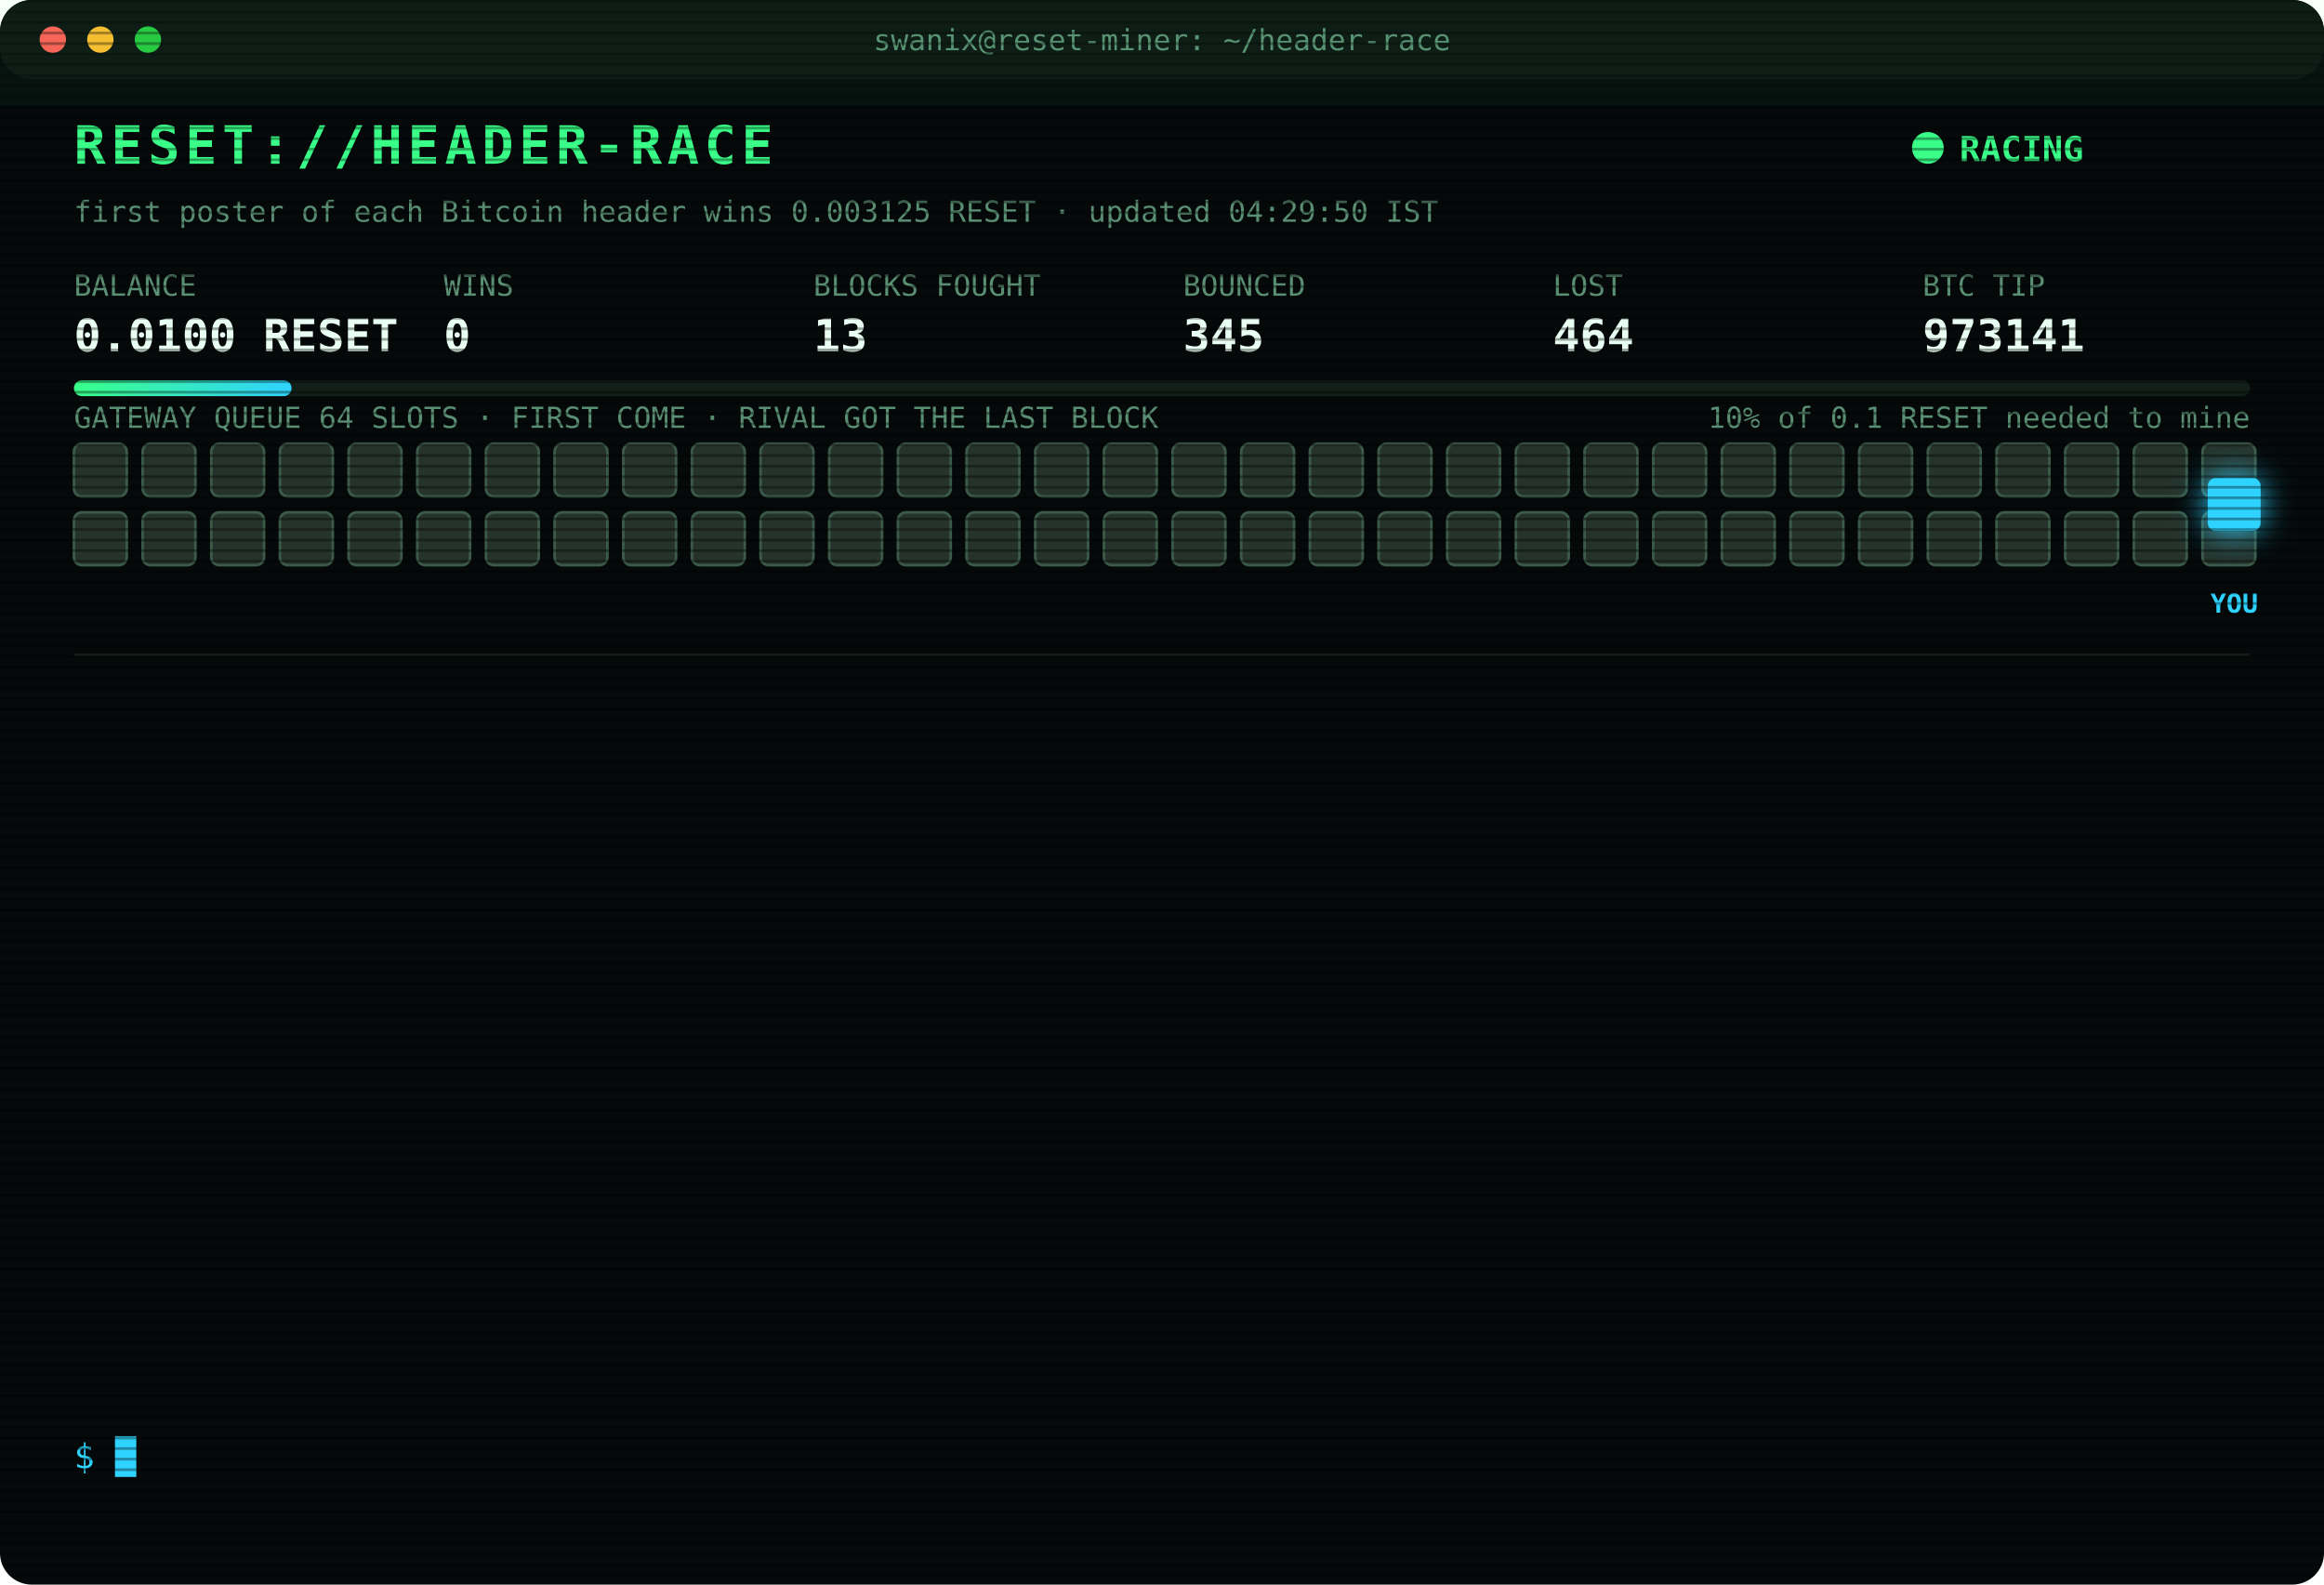
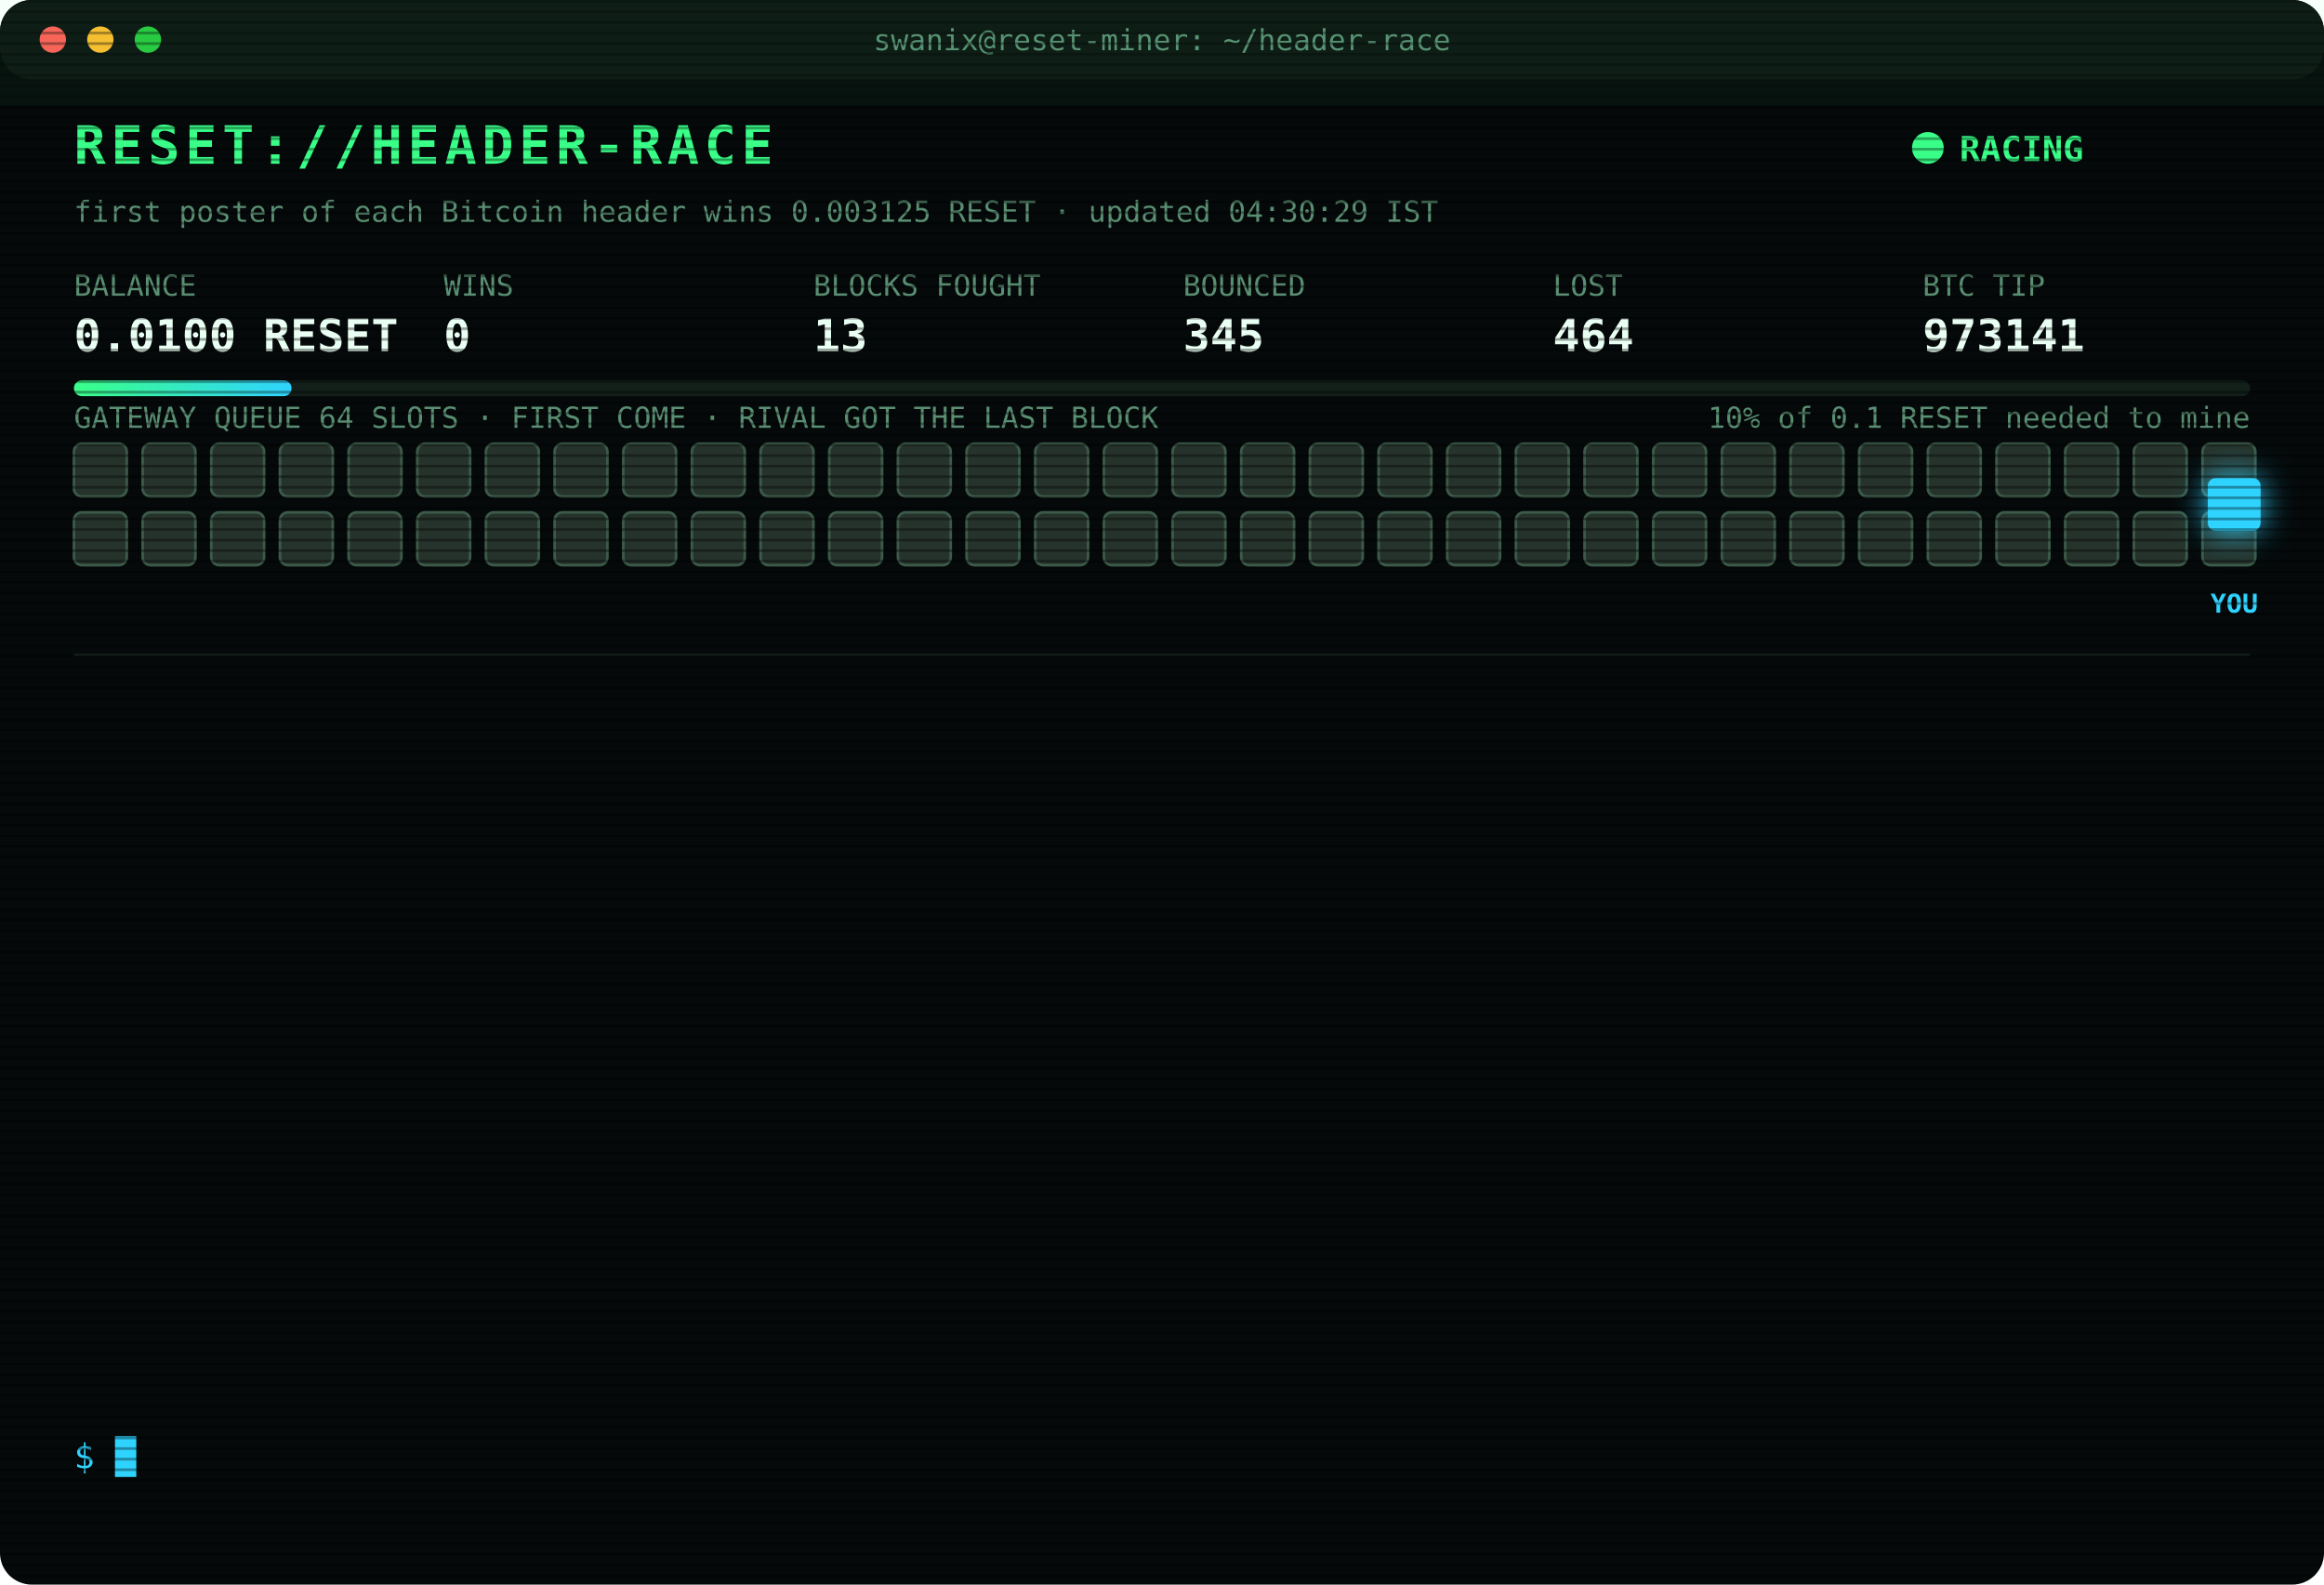
<svg xmlns="http://www.w3.org/2000/svg" width="880" height="600" viewBox="0 0 880 600" font-family="ui-monospace,SFMono-Regular,Menlo,Consolas,monospace">
  <style>
text{font-size:13px;fill:#7CFFB2}
.title{font-size:20px;font-weight:700;fill:#39FF88;letter-spacing:2px;animation:glitch 3s infinite steps(1)}
.sub{fill:#2fd3ff}.k{fill:#5a8f73;font-size:11px}.v{font-size:17px;font-weight:700;fill:#eafff3}
.ts{fill:#3f6b56}.boot{fill:#2fd3ff}.dim{fill:#5a8f73}.bad{fill:#ff4d6d}.warn{fill:#ffd23f}.mag{fill:#ff5cf0}.win{fill:#39FF88;font-weight:700}
.tag{font-size:10px;fill:#2fd3ff;font-weight:700}
.rival{fill:#26332c;stroke:#3c5a49;animation:jam 1.2s infinite alternate}
.idle{fill:#141c18;stroke:#22302a;animation:breathe 4s infinite}
.me{fill:#2fd3ff;filter:drop-shadow(0 0 6px #2fd3ff)}
.hover{animation:nudge 1.1s infinite ease-in-out}.bounce{animation:kick 1.4s infinite}
.ln{opacity:0;animation:in .4s forwards}
.cur{animation:blink 1s infinite steps(1)}
.scan{animation:scan 6s infinite linear}
.led{animation:blink 1.4s infinite}
@keyframes in{from{opacity:0;transform:translateX(-6px)}to{opacity:1;transform:none}}
@keyframes blink{50%{opacity:0}}
@keyframes jam{to{fill:#33463b}}
@keyframes breathe{50%{opacity:.4}}
@keyframes nudge{50%{transform:translateX(-10px)}}
@keyframes kick{0%,100%{transform:none}30%{transform:translateX(-14px)}55%{transform:translateX(10px) translateY(-6px)}}
@keyframes glitch{0%,92%{transform:none}93%{transform:translateX(2px);fill:#ff4d6d}95%{transform:translateX(-2px);fill:#2fd3ff}97%{transform:none}}
@keyframes scan{from{transform:translateY(-40px)}to{transform:translateY(600px)}}
</style>
  <defs>
    <pattern id="sl" width="4" height="4" patternUnits="userSpaceOnUse">
      <rect width="4" height="1" fill="#000" opacity=".35" />
    </pattern>
    <linearGradient id="bar">
      <stop offset="0" stop-color="#39FF88" />
      <stop offset="1" stop-color="#2fd3ff" />
    </linearGradient>
  </defs>
  <rect width="880" height="600" rx="12" fill="#05090a" />
  <rect width="880" height="30" rx="12" fill="#0d1512" />
  <circle cx="20" cy="15" r="5" fill="#ff5f57" />
  <circle cx="38" cy="15" r="5" fill="#febc2e" />
  <circle cx="56" cy="15" r="5" fill="#28c840" />
  <text x="440" y="19" text-anchor="middle" class="k">swanix@reset-miner: ~/header-race</text>
  <text x="28" y="62" class="title">RESET://HEADER-RACE</text>
  <circle class="led" cx="730" cy="56" r="6" fill="#39FF88" />
  <text x="742" y="61" class="win">RACING</text>
-   <text x="28" y="84" class="k">first poster of each Bitcoin header wins 0.003125 RESET · updated 04:29:50 IST</text>
+   <text x="28" y="84" class="k">first poster of each Bitcoin header wins 0.003125 RESET · updated 04:30:29 IST</text>
  <text x="28" y="112" class="k">BALANCE</text>
  <text x="28" y="133" class="v">0.0100 RESET</text>
  <text x="168" y="112" class="k">WINS</text>
  <text x="168" y="133" class="v">0</text>
  <text x="308" y="112" class="k">BLOCKS FOUGHT</text>
  <text x="308" y="133" class="v">13</text>
  <text x="448" y="112" class="k">BOUNCED</text>
  <text x="448" y="133" class="v">345</text>
  <text x="588" y="112" class="k">LOST</text>
  <text x="588" y="133" class="v">464</text>
  <text x="728" y="112" class="k">BTC TIP</text>
  <text x="728" y="133" class="v">973141</text>
  <rect x="28" y="144" width="824" height="6" rx="3" fill="#13201a" />
  <rect x="28" y="144" width="82.4" height="6" rx="3" fill="url(#bar)" />
  <text x="852" y="162" text-anchor="end" class="k">10% of 0.1 RESET needed to mine</text>
  <text x="28" y="162" class="k">GATEWAY QUEUE 64 SLOTS · FIRST COME · RIVAL GOT THE LAST BLOCK</text>
  <rect class="rival" x="28" y="168" width="20" height="20" rx="3" style="animation-delay:0.00s" />
  <rect class="rival" x="54" y="168" width="20" height="20" rx="3" style="animation-delay:0.05s" />
  <rect class="rival" x="80" y="168" width="20" height="20" rx="3" style="animation-delay:0.10s" />
  <rect class="rival" x="106" y="168" width="20" height="20" rx="3" style="animation-delay:0.15s" />
  <rect class="rival" x="132" y="168" width="20" height="20" rx="3" style="animation-delay:0.20s" />
  <rect class="rival" x="158" y="168" width="20" height="20" rx="3" style="animation-delay:0.25s" />
  <rect class="rival" x="184" y="168" width="20" height="20" rx="3" style="animation-delay:0.30s" />
  <rect class="rival" x="210" y="168" width="20" height="20" rx="3" style="animation-delay:0.35s" />
  <rect class="rival" x="236" y="168" width="20" height="20" rx="3" style="animation-delay:0.40s" />
  <rect class="rival" x="262" y="168" width="20" height="20" rx="3" style="animation-delay:0.45s" />
  <rect class="rival" x="288" y="168" width="20" height="20" rx="3" style="animation-delay:0.50s" />
  <rect class="rival" x="314" y="168" width="20" height="20" rx="3" style="animation-delay:0.55s" />
  <rect class="rival" x="340" y="168" width="20" height="20" rx="3" style="animation-delay:0.60s" />
  <rect class="rival" x="366" y="168" width="20" height="20" rx="3" style="animation-delay:0.65s" />
  <rect class="rival" x="392" y="168" width="20" height="20" rx="3" style="animation-delay:0.70s" />
  <rect class="rival" x="418" y="168" width="20" height="20" rx="3" style="animation-delay:0.75s" />
  <rect class="rival" x="444" y="168" width="20" height="20" rx="3" style="animation-delay:0.80s" />
  <rect class="rival" x="470" y="168" width="20" height="20" rx="3" style="animation-delay:0.85s" />
  <rect class="rival" x="496" y="168" width="20" height="20" rx="3" style="animation-delay:0.90s" />
  <rect class="rival" x="522" y="168" width="20" height="20" rx="3" style="animation-delay:0.95s" />
  <rect class="rival" x="548" y="168" width="20" height="20" rx="3" style="animation-delay:1.00s" />
  <rect class="rival" x="574" y="168" width="20" height="20" rx="3" style="animation-delay:1.05s" />
  <rect class="rival" x="600" y="168" width="20" height="20" rx="3" style="animation-delay:1.10s" />
  <rect class="rival" x="626" y="168" width="20" height="20" rx="3" style="animation-delay:1.15s" />
  <rect class="rival" x="652" y="168" width="20" height="20" rx="3" style="animation-delay:1.20s" />
  <rect class="rival" x="678" y="168" width="20" height="20" rx="3" style="animation-delay:1.25s" />
  <rect class="rival" x="704" y="168" width="20" height="20" rx="3" style="animation-delay:1.30s" />
  <rect class="rival" x="730" y="168" width="20" height="20" rx="3" style="animation-delay:1.35s" />
  <rect class="rival" x="756" y="168" width="20" height="20" rx="3" style="animation-delay:1.40s" />
  <rect class="rival" x="782" y="168" width="20" height="20" rx="3" style="animation-delay:1.45s" />
  <rect class="rival" x="808" y="168" width="20" height="20" rx="3" style="animation-delay:1.50s" />
  <rect class="rival" x="834" y="168" width="20" height="20" rx="3" style="animation-delay:1.55s" />
  <rect class="rival" x="28" y="194" width="20" height="20" rx="3" style="animation-delay:1.60s" />
  <rect class="rival" x="54" y="194" width="20" height="20" rx="3" style="animation-delay:1.65s" />
  <rect class="rival" x="80" y="194" width="20" height="20" rx="3" style="animation-delay:1.70s" />
  <rect class="rival" x="106" y="194" width="20" height="20" rx="3" style="animation-delay:1.75s" />
  <rect class="rival" x="132" y="194" width="20" height="20" rx="3" style="animation-delay:1.80s" />
  <rect class="rival" x="158" y="194" width="20" height="20" rx="3" style="animation-delay:1.85s" />
  <rect class="rival" x="184" y="194" width="20" height="20" rx="3" style="animation-delay:1.90s" />
  <rect class="rival" x="210" y="194" width="20" height="20" rx="3" style="animation-delay:1.95s" />
  <rect class="rival" x="236" y="194" width="20" height="20" rx="3" style="animation-delay:2.00s" />
  <rect class="rival" x="262" y="194" width="20" height="20" rx="3" style="animation-delay:2.05s" />
  <rect class="rival" x="288" y="194" width="20" height="20" rx="3" style="animation-delay:2.10s" />
  <rect class="rival" x="314" y="194" width="20" height="20" rx="3" style="animation-delay:2.15s" />
  <rect class="rival" x="340" y="194" width="20" height="20" rx="3" style="animation-delay:2.20s" />
  <rect class="rival" x="366" y="194" width="20" height="20" rx="3" style="animation-delay:2.25s" />
  <rect class="rival" x="392" y="194" width="20" height="20" rx="3" style="animation-delay:2.30s" />
  <rect class="rival" x="418" y="194" width="20" height="20" rx="3" style="animation-delay:2.35s" />
  <rect class="rival" x="444" y="194" width="20" height="20" rx="3" style="animation-delay:2.40s" />
  <rect class="rival" x="470" y="194" width="20" height="20" rx="3" style="animation-delay:2.45s" />
  <rect class="rival" x="496" y="194" width="20" height="20" rx="3" style="animation-delay:2.50s" />
  <rect class="rival" x="522" y="194" width="20" height="20" rx="3" style="animation-delay:2.55s" />
  <rect class="rival" x="548" y="194" width="20" height="20" rx="3" style="animation-delay:2.60s" />
  <rect class="rival" x="574" y="194" width="20" height="20" rx="3" style="animation-delay:2.65s" />
  <rect class="rival" x="600" y="194" width="20" height="20" rx="3" style="animation-delay:2.70s" />
  <rect class="rival" x="626" y="194" width="20" height="20" rx="3" style="animation-delay:2.75s" />
  <rect class="rival" x="652" y="194" width="20" height="20" rx="3" style="animation-delay:2.80s" />
  <rect class="rival" x="678" y="194" width="20" height="20" rx="3" style="animation-delay:2.85s" />
  <rect class="rival" x="704" y="194" width="20" height="20" rx="3" style="animation-delay:2.90s" />
  <rect class="rival" x="730" y="194" width="20" height="20" rx="3" style="animation-delay:2.95s" />
  <rect class="rival" x="756" y="194" width="20" height="20" rx="3" style="animation-delay:3.00s" />
  <rect class="rival" x="782" y="194" width="20" height="20" rx="3" style="animation-delay:3.05s" />
  <rect class="rival" x="808" y="194" width="20" height="20" rx="3" style="animation-delay:3.10s" />
  <rect class="rival" x="834" y="194" width="20" height="20" rx="3" style="animation-delay:3.15s" />
  <g class="hover">
    <rect class="me" x="836" y="181" width="20" height="20" rx="3" />
    <text class="tag" x="846" y="232" text-anchor="middle">YOU</text>
  </g>
  <line x1="28" x2="852" y1="248" y2="248" stroke="#13201a" />
  <g class="ln" style="animation-delay:0.40s">
    <text x="28" y="270" class="ts">02:30:55</text>
    <text x="104" y="270" class="bad">[LOST] #973126 taken by a rival miner</text>
  </g>
  <g class="ln" style="animation-delay:0.65s">
    <text x="28" y="292" class="ts">02:33:39</text>
    <text x="104" y="292" class="bad">[LOST] #973127 taken by a rival miner</text>
  </g>
  <g class="ln" style="animation-delay:0.90s">
    <text x="28" y="314" class="ts">02:40:02</text>
    <text x="104" y="314" class="bad">[LOST] #973128 taken by a rival miner</text>
  </g>
  <g class="ln" style="animation-delay:1.15s">
    <text x="28" y="336" class="ts">02:50:34</text>
    <text x="104" y="336" class="bad">[LOST] #973129 taken by a rival miner</text>
  </g>
  <g class="ln" style="animation-delay:1.40s">
    <text x="28" y="358" class="ts">02:53:02</text>
    <text x="104" y="358" class="bad">[LOST] #973130 taken by a rival miner</text>
  </g>
  <g class="ln" style="animation-delay:1.65s">
    <text x="28" y="380" class="ts">03:20:08</text>
    <text x="104" y="380" class="bad">[LOST] #973132 taken by a rival miner</text>
  </g>
  <g class="ln" style="animation-delay:1.90s">
    <text x="28" y="402" class="ts">03:36:07</text>
    <text x="104" y="402" class="bad">[LOST] #973133 taken by a rival miner</text>
  </g>
  <g class="ln" style="animation-delay:2.15s">
    <text x="28" y="424" class="ts">03:37:59</text>
    <text x="104" y="424" class="bad">[LOST] #973134 taken by a rival miner</text>
  </g>
  <g class="ln" style="animation-delay:2.40s">
    <text x="28" y="446" class="ts">03:46:53</text>
    <text x="104" y="446" class="bad">[LOST] #973135 taken by a rival miner</text>
  </g>
  <g class="ln" style="animation-delay:2.65s">
    <text x="28" y="468" class="ts">03:49:52</text>
    <text x="104" y="468" class="bad">[LOST] #973136 taken by a rival miner</text>
  </g>
  <g class="ln" style="animation-delay:2.90s">
    <text x="28" y="490" class="ts">03:54:13</text>
    <text x="104" y="490" class="bad">[LOST] #973137 taken by a rival miner</text>
  </g>
  <g class="ln" style="animation-delay:3.15s">
    <text x="28" y="512" class="ts">04:03:22</text>
    <text x="104" y="512" class="bad">[LOST] #973138 taken by a rival miner</text>
  </g>
  <g class="ln" style="animation-delay:3.40s">
    <text x="28" y="534" class="ts">04:29:50</text>
    <text x="104" y="534" class="bad">[LOST] #973141 taken by a rival miner</text>
  </g>
  <text x="28" y="556" class="sub">$ <tspan class="cur">█</tspan>
  </text>
  <rect width="880" height="600" rx="12" fill="url(#sl)" pointer-events="none" />
  <rect class="scan" width="880" height="40" fill="#39FF88" opacity=".04" />
</svg>
